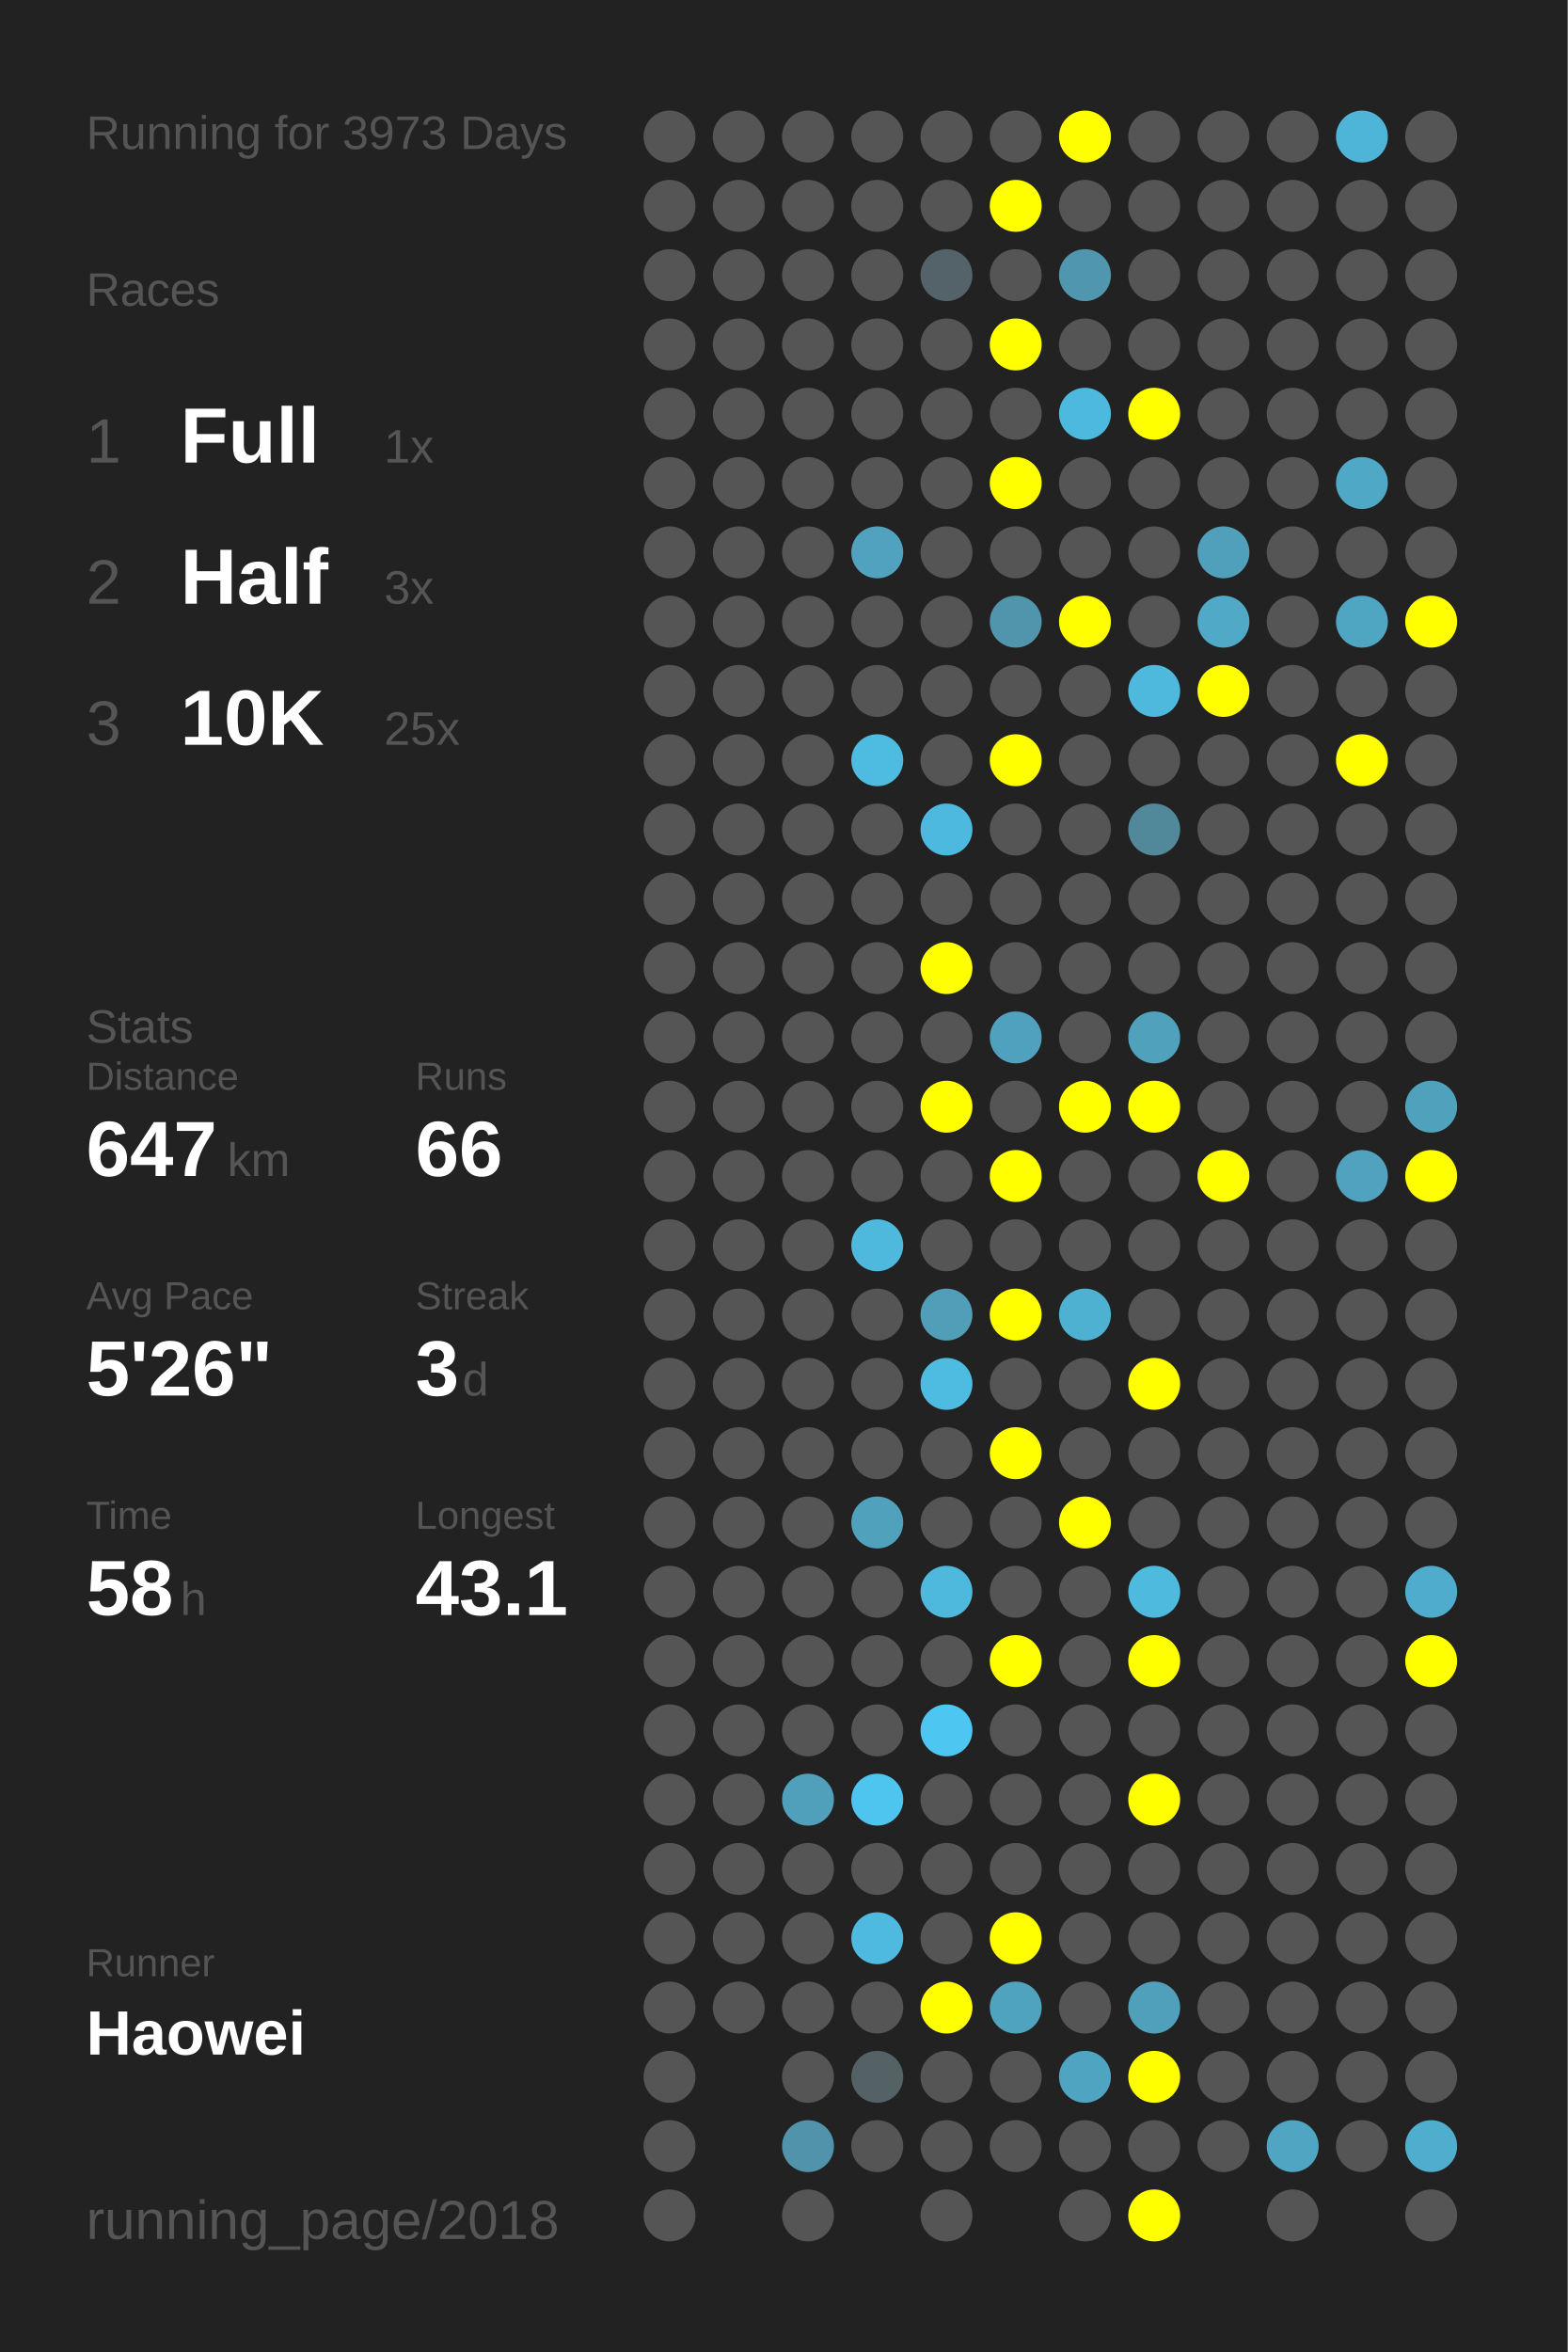
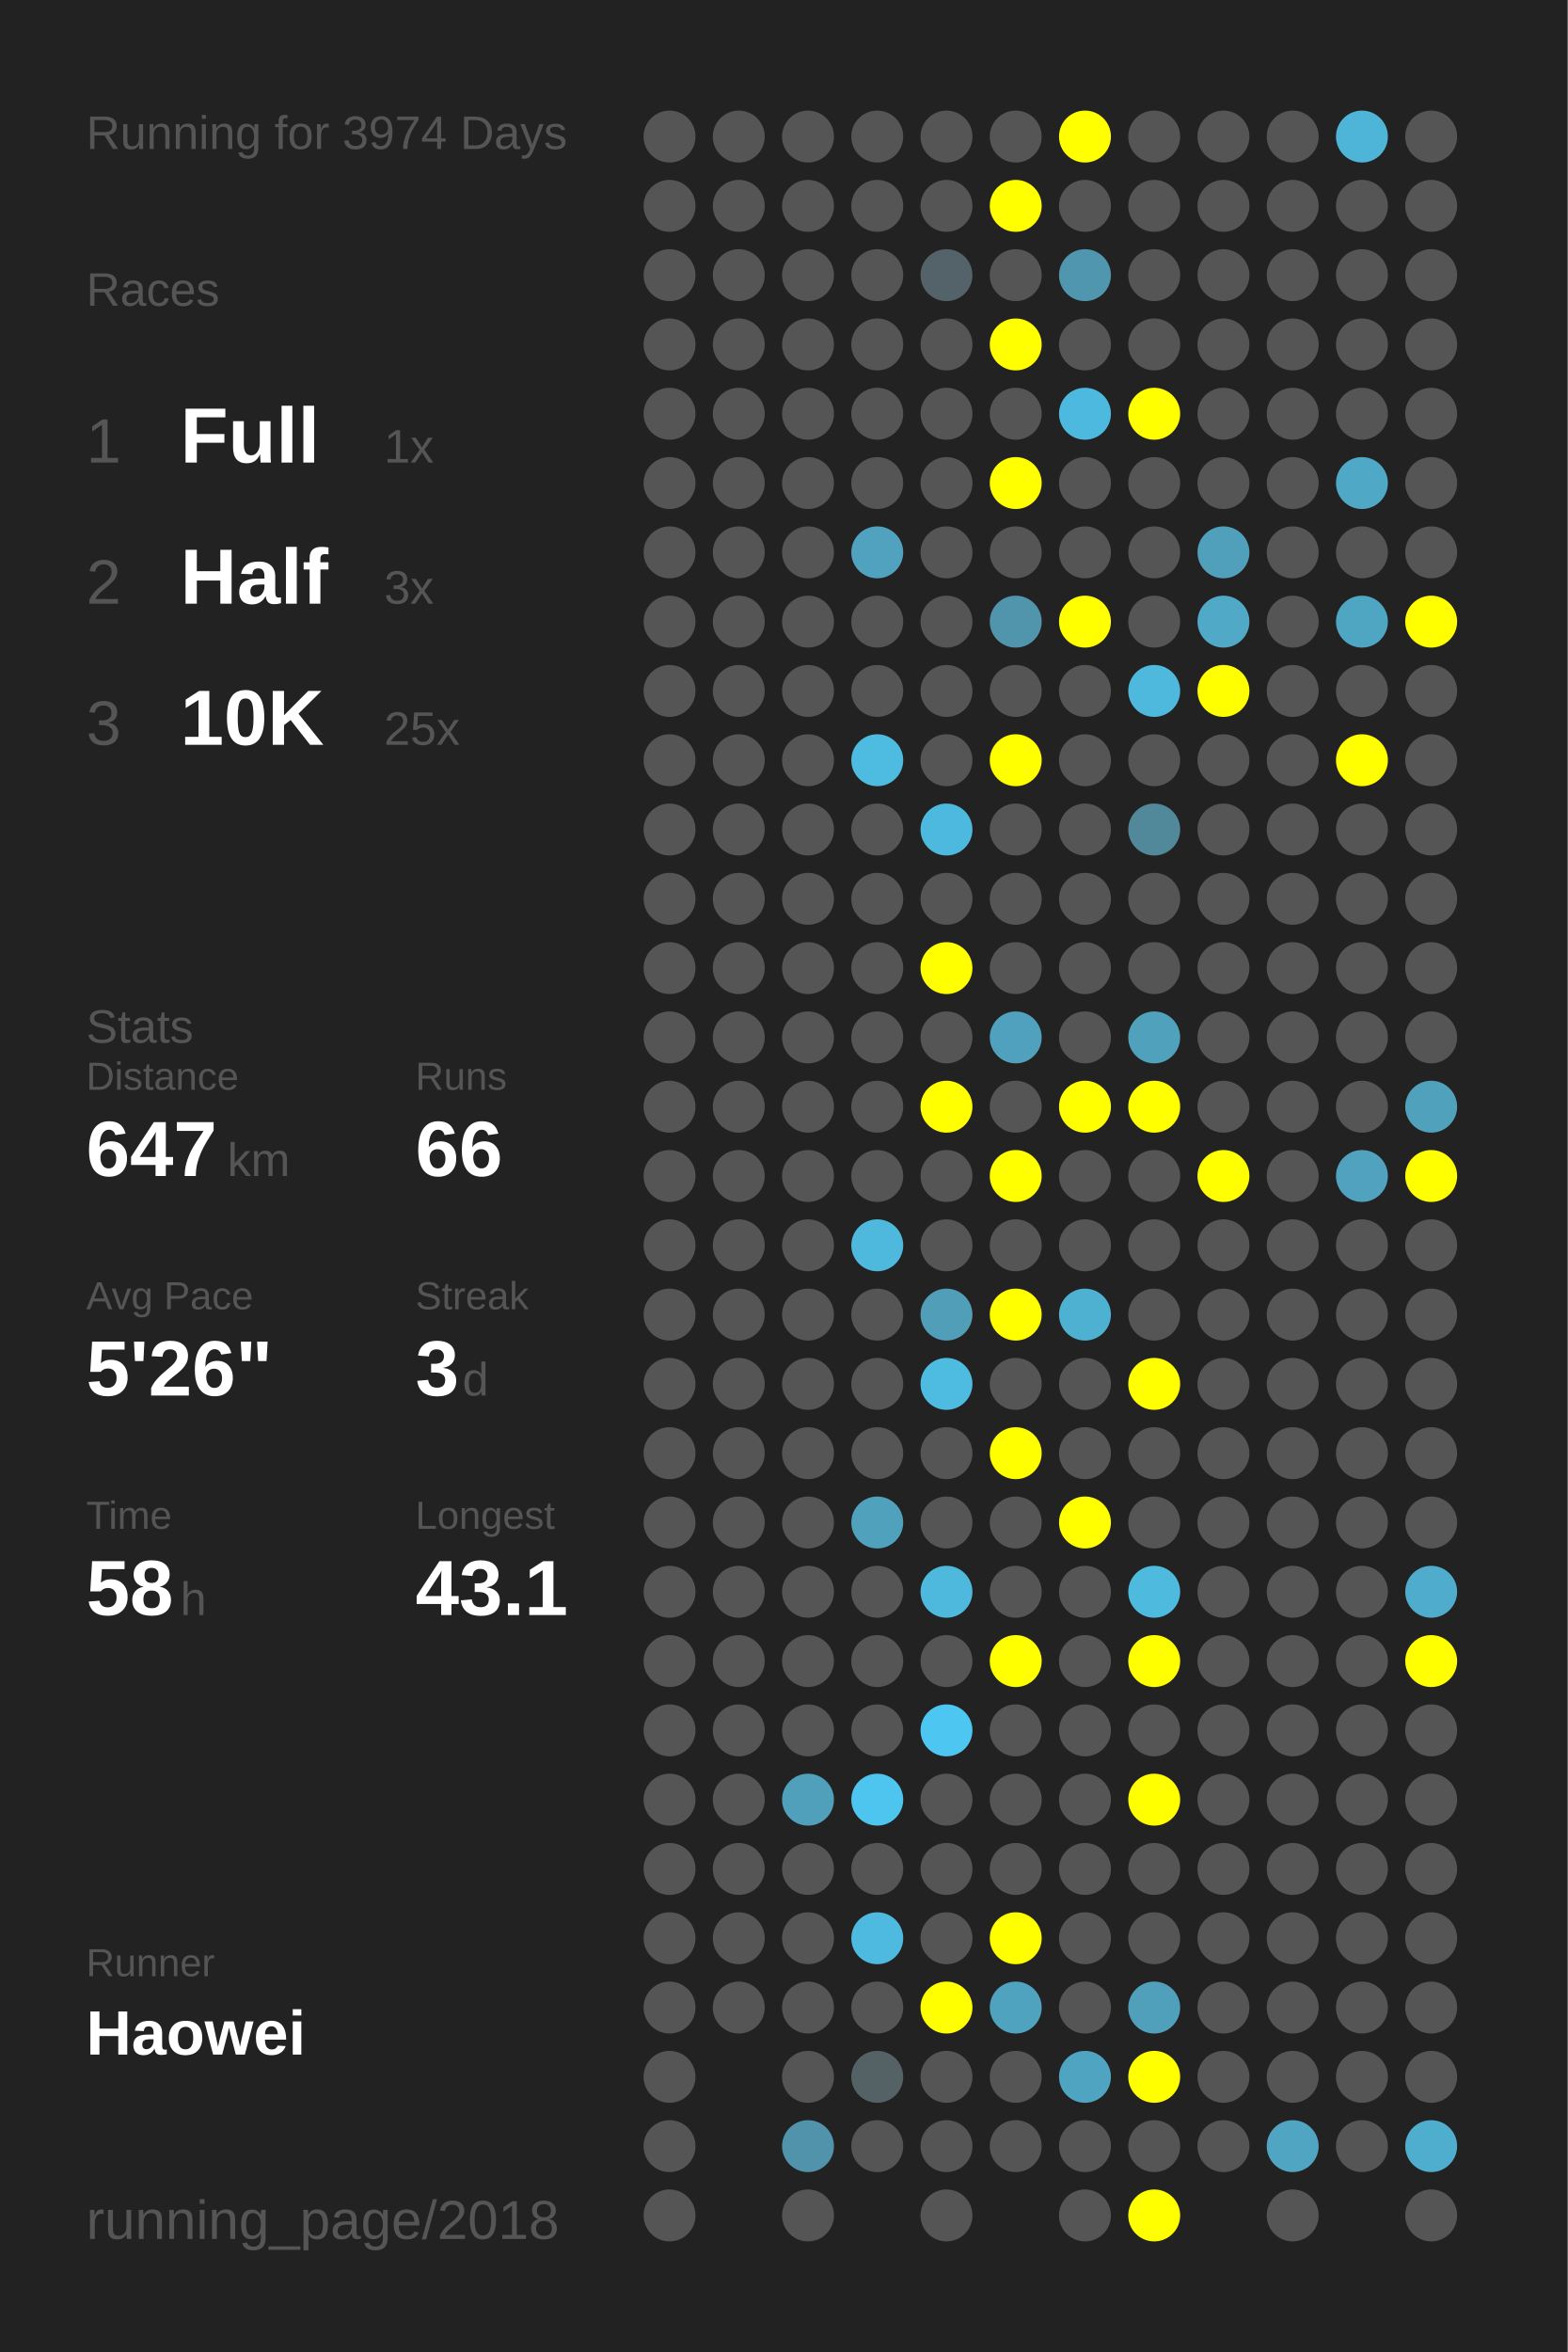
<svg xmlns="http://www.w3.org/2000/svg" baseProfile="full" height="300mm" version="1.1" viewBox="0,0,200,300" width="200mm">
  <defs />
  <rect fill="#222222" height="300" width="200" x="0" y="0" />
-   <text fill="#555555" style="font-size:6px; font-family:Arial;" x="11" y="19">Running for 3973 Days</text>
+   <text fill="#555555" style="font-size:6px; font-family:Arial;" x="11" y="19">Running for 3974 Days</text>
  <text fill="#555555" style="font-size:6px; font-family:Arial;" x="11" y="39">Races</text>
  <text fill="#555555" style="font-size:8px; font-family:Arial;" x="11" y="59">1</text>
  <text fill="#FFFFFF" style="font-size:10px; font-family:Arial; font-weight:bold;" x="23" y="59">Full</text>
  <text fill="#555555" style="font-size:6px; font-family:Arial;" x="49" y="59">1x</text>
  <text fill="#555555" style="font-size:8px; font-family:Arial;" x="11" y="77">2</text>
  <text fill="#FFFFFF" style="font-size:10px; font-family:Arial; font-weight:bold;" x="23" y="77">Half</text>
  <text fill="#555555" style="font-size:6px; font-family:Arial;" x="49" y="77">3x</text>
  <text fill="#555555" style="font-size:8px; font-family:Arial;" x="11" y="95">3</text>
  <text fill="#FFFFFF" style="font-size:10px; font-family:Arial; font-weight:bold;" x="23" y="95">10K</text>
  <text fill="#555555" style="font-size:6px; font-family:Arial;" x="49" y="95">25x</text>
  <text fill="#555555" style="font-size:6px; font-family:Arial;" x="11" y="133">Stats</text>
  <text fill="#555555" style="font-size:5px; font-family:Arial;" x="11" y="139">Distance</text>
  <text fill="#FFFFFF" style="font-size:10px; font-family:Arial; font-weight:bold;" x="11" y="150">647</text>
  <text fill="#555555" style="font-size:6px; font-family:Arial;" x="29" y="150">km</text>
  <text fill="#555555" style="font-size:5px; font-family:Arial;" x="53" y="139">Runs</text>
  <text fill="#FFFFFF" style="font-size:10px; font-family:Arial; font-weight:bold;" x="53" y="150">66</text>
  <text fill="#555555" style="font-size:5px; font-family:Arial;" x="11" y="167">Avg Pace</text>
  <text fill="#FFFFFF" style="font-size:10px; font-family:Arial; font-weight:bold;" x="11" y="178">5'26"</text>
  <text fill="#555555" style="font-size:5px; font-family:Arial;" x="53" y="167">Streak</text>
  <text fill="#FFFFFF" style="font-size:10px; font-family:Arial; font-weight:bold;" x="53" y="178">3</text>
  <text fill="#555555" style="font-size:6px; font-family:Arial;" x="59" y="178">d</text>
  <text fill="#555555" style="font-size:5px; font-family:Arial;" x="11" y="195">Time</text>
  <text fill="#FFFFFF" style="font-size:10px; font-family:Arial; font-weight:bold;" x="11" y="206">58</text>
  <text fill="#555555" style="font-size:6px; font-family:Arial;" x="23" y="206">h</text>
  <text fill="#555555" style="font-size:5px; font-family:Arial;" x="53" y="195">Longest</text>
  <text fill="#FFFFFF" style="font-size:10px; font-family:Arial; font-weight:bold;" x="53" y="206">43.1</text>
  <text fill="#555555" style="font-size:5px; font-family:Arial;" x="11" y="252.065">Runner</text>
  <text fill="#FFFFFF" style="font-size:8px; font-family:Arial; font-weight:bold;" x="11" y="262.065">Haowei</text>
  <text fill="#555555" style="font-size:7px; font-family:Arial;" x="11" y="285.581">running_page/2018</text>
  <circle cx="85.417" cy="17.419" fill="#555555" r="3.312" />
  <circle cx="85.417" cy="26.258" fill="#555555" r="3.312" />
  <circle cx="85.417" cy="35.097" fill="#555555" r="3.312" />
  <circle cx="85.417" cy="43.935" fill="#555555" r="3.312" />
  <circle cx="85.417" cy="52.774" fill="#555555" r="3.312" />
  <circle cx="85.417" cy="61.613" fill="#555555" r="3.312" />
  <circle cx="85.417" cy="70.452" fill="#555555" r="3.312" />
  <circle cx="85.417" cy="79.29" fill="#555555" r="3.312" />
  <circle cx="85.417" cy="88.129" fill="#555555" r="3.312" />
  <circle cx="85.417" cy="96.968" fill="#555555" r="3.312" />
  <circle cx="85.417" cy="105.806" fill="#555555" r="3.312" />
  <circle cx="85.417" cy="114.645" fill="#555555" r="3.312" />
  <circle cx="85.417" cy="123.484" fill="#555555" r="3.312" />
  <circle cx="85.417" cy="132.323" fill="#555555" r="3.312" />
  <circle cx="85.417" cy="141.161" fill="#555555" r="3.312" />
  <circle cx="85.417" cy="150" fill="#555555" r="3.312" />
  <circle cx="85.417" cy="158.839" fill="#555555" r="3.312" />
  <circle cx="85.417" cy="167.677" fill="#555555" r="3.312" />
  <circle cx="85.417" cy="176.516" fill="#555555" r="3.312" />
  <circle cx="85.417" cy="185.355" fill="#555555" r="3.312" />
  <circle cx="85.417" cy="194.194" fill="#555555" r="3.312" />
  <circle cx="85.417" cy="203.032" fill="#555555" r="3.312" />
  <circle cx="85.417" cy="211.871" fill="#555555" r="3.312" />
  <circle cx="85.417" cy="220.71" fill="#555555" r="3.312" />
  <circle cx="85.417" cy="229.548" fill="#555555" r="3.312" />
  <circle cx="85.417" cy="238.387" fill="#555555" r="3.312" />
  <circle cx="85.417" cy="247.226" fill="#555555" r="3.312" />
  <circle cx="85.417" cy="256.065" fill="#555555" r="3.312" />
  <circle cx="85.417" cy="264.903" fill="#555555" r="3.312" />
  <circle cx="85.417" cy="273.742" fill="#555555" r="3.312" />
  <circle cx="85.417" cy="282.581" fill="#555555" r="3.312" />
  <circle cx="94.25" cy="17.419" fill="#555555" r="3.312" />
  <circle cx="94.25" cy="26.258" fill="#555555" r="3.312" />
  <circle cx="94.25" cy="35.097" fill="#555555" r="3.312" />
  <circle cx="94.25" cy="43.935" fill="#555555" r="3.312" />
  <circle cx="94.25" cy="52.774" fill="#555555" r="3.312" />
  <circle cx="94.25" cy="61.613" fill="#555555" r="3.312" />
  <circle cx="94.25" cy="70.452" fill="#555555" r="3.312" />
  <circle cx="94.25" cy="79.29" fill="#555555" r="3.312" />
  <circle cx="94.25" cy="88.129" fill="#555555" r="3.312" />
  <circle cx="94.25" cy="96.968" fill="#555555" r="3.312" />
  <circle cx="94.25" cy="105.806" fill="#555555" r="3.312" />
  <circle cx="94.25" cy="114.645" fill="#555555" r="3.312" />
  <circle cx="94.25" cy="123.484" fill="#555555" r="3.312" />
  <circle cx="94.25" cy="132.323" fill="#555555" r="3.312" />
  <circle cx="94.25" cy="141.161" fill="#555555" r="3.312" />
  <circle cx="94.25" cy="150" fill="#555555" r="3.312" />
  <circle cx="94.25" cy="158.839" fill="#555555" r="3.312" />
  <circle cx="94.25" cy="167.677" fill="#555555" r="3.312" />
  <circle cx="94.25" cy="176.516" fill="#555555" r="3.312" />
  <circle cx="94.25" cy="185.355" fill="#555555" r="3.312" />
  <circle cx="94.25" cy="194.194" fill="#555555" r="3.312" />
  <circle cx="94.25" cy="203.032" fill="#555555" r="3.312" />
  <circle cx="94.25" cy="211.871" fill="#555555" r="3.312" />
  <circle cx="94.25" cy="220.71" fill="#555555" r="3.312" />
  <circle cx="94.25" cy="229.548" fill="#555555" r="3.312" />
  <circle cx="94.25" cy="238.387" fill="#555555" r="3.312" />
  <circle cx="94.25" cy="247.226" fill="#555555" r="3.312" />
  <circle cx="94.25" cy="256.065" fill="#555555" r="3.312" />
  <circle cx="103.083" cy="17.419" fill="#555555" r="3.312" />
  <circle cx="103.083" cy="26.258" fill="#555555" r="3.312" />
  <circle cx="103.083" cy="35.097" fill="#555555" r="3.312" />
  <circle cx="103.083" cy="43.935" fill="#555555" r="3.312" />
  <circle cx="103.083" cy="52.774" fill="#555555" r="3.312" />
  <circle cx="103.083" cy="61.613" fill="#555555" r="3.312" />
  <circle cx="103.083" cy="70.452" fill="#555555" r="3.312" />
  <circle cx="103.083" cy="79.29" fill="#555555" r="3.312" />
  <circle cx="103.083" cy="88.129" fill="#555555" r="3.312" />
  <circle cx="103.083" cy="96.968" fill="#555555" r="3.312" />
  <circle cx="103.083" cy="105.806" fill="#555555" r="3.312" />
  <circle cx="103.083" cy="114.645" fill="#555555" r="3.312" />
  <circle cx="103.083" cy="123.484" fill="#555555" r="3.312" />
  <circle cx="103.083" cy="132.323" fill="#555555" r="3.312" />
  <circle cx="103.083" cy="141.161" fill="#555555" r="3.312" />
  <circle cx="103.083" cy="150" fill="#555555" r="3.312" />
  <circle cx="103.083" cy="158.839" fill="#555555" r="3.312" />
  <circle cx="103.083" cy="167.677" fill="#555555" r="3.312" />
  <circle cx="103.083" cy="176.516" fill="#555555" r="3.312" />
  <circle cx="103.083" cy="185.355" fill="#555555" r="3.312" />
  <circle cx="103.083" cy="194.194" fill="#555555" r="3.312" />
  <circle cx="103.083" cy="203.032" fill="#555555" r="3.312" />
  <circle cx="103.083" cy="211.871" fill="#555555" r="3.312" />
  <circle cx="103.083" cy="220.71" fill="#555555" r="3.312" />
  <circle cx="103.083" cy="229.548" fill="#50a0bb" r="3.312" />
  <circle cx="103.083" cy="238.387" fill="#555555" r="3.312" />
  <circle cx="103.083" cy="247.226" fill="#555555" r="3.312" />
  <circle cx="103.083" cy="256.065" fill="#555555" r="3.312" />
  <circle cx="103.083" cy="264.903" fill="#555555" r="3.312" />
  <circle cx="103.083" cy="273.742" fill="#5093aa" r="3.312" />
  <circle cx="103.083" cy="282.581" fill="#555555" r="3.312" />
  <circle cx="111.917" cy="17.419" fill="#555555" r="3.312" />
  <circle cx="111.917" cy="26.258" fill="#555555" r="3.312" />
  <circle cx="111.917" cy="35.097" fill="#555555" r="3.312" />
  <circle cx="111.917" cy="43.935" fill="#555555" r="3.312" />
  <circle cx="111.917" cy="52.774" fill="#555555" r="3.312" />
  <circle cx="111.917" cy="61.613" fill="#555555" r="3.312" />
  <circle cx="111.917" cy="70.452" fill="#50a2be" r="3.312" />
  <circle cx="111.917" cy="79.29" fill="#555555" r="3.312" />
  <circle cx="111.917" cy="88.129" fill="#555555" r="3.312" />
  <circle cx="111.917" cy="96.968" fill="#4ebbe0" r="3.312" />
  <circle cx="111.917" cy="105.806" fill="#555555" r="3.312" />
  <circle cx="111.917" cy="114.645" fill="#555555" r="3.312" />
  <circle cx="111.917" cy="123.484" fill="#555555" r="3.312" />
  <circle cx="111.917" cy="132.323" fill="#555555" r="3.312" />
  <circle cx="111.917" cy="141.161" fill="#555555" r="3.312" />
  <circle cx="111.917" cy="150" fill="#555555" r="3.312" />
  <circle cx="111.917" cy="158.839" fill="#4eb9dd" r="3.312" />
  <circle cx="111.917" cy="167.677" fill="#555555" r="3.312" />
  <circle cx="111.917" cy="176.516" fill="#555555" r="3.312" />
  <circle cx="111.917" cy="185.355" fill="#555555" r="3.312" />
  <circle cx="111.917" cy="194.194" fill="#50a1bc" r="3.312" />
  <circle cx="111.917" cy="203.032" fill="#555555" r="3.312" />
  <circle cx="111.917" cy="211.871" fill="#555555" r="3.312" />
  <circle cx="111.917" cy="220.71" fill="#555555" r="3.312" />
  <circle cx="111.917" cy="229.548" fill="#4dc5ee" r="3.312" />
  <circle cx="111.917" cy="238.387" fill="#555555" r="3.312" />
  <circle cx="111.917" cy="247.226" fill="#4ebadf" r="3.312" />
  <circle cx="111.917" cy="256.065" fill="#555555" r="3.312" />
  <circle cx="111.917" cy="264.903" fill="#546266" r="3.312" />
  <circle cx="111.917" cy="273.742" fill="#555555" r="3.312" />
  <circle cx="120.75" cy="17.419" fill="#555555" r="3.312" />
  <circle cx="120.75" cy="26.258" fill="#555555" r="3.312" />
  <circle cx="120.75" cy="35.097" fill="#546369" r="3.312" />
  <circle cx="120.75" cy="43.935" fill="#555555" r="3.312" />
  <circle cx="120.75" cy="52.774" fill="#555555" r="3.312" />
  <circle cx="120.75" cy="61.613" fill="#555555" r="3.312" />
  <circle cx="120.75" cy="70.452" fill="#555555" r="3.312" />
  <circle cx="120.75" cy="79.29" fill="#555555" r="3.312" />
  <circle cx="120.75" cy="88.129" fill="#555555" r="3.312" />
  <circle cx="120.75" cy="96.968" fill="#555555" r="3.312" />
  <circle cx="120.75" cy="105.806" fill="#4eb9de" r="3.312" />
  <circle cx="120.75" cy="114.645" fill="#555555" r="3.312" />
  <circle cx="120.75" cy="123.484" fill="#FFFF00" r="3.312" />
  <circle cx="120.75" cy="132.323" fill="#555555" r="3.312" />
  <circle cx="120.75" cy="141.161" fill="#FFFF00" r="3.312" />
  <circle cx="120.75" cy="150" fill="#555555" r="3.312" />
  <circle cx="120.75" cy="158.839" fill="#555555" r="3.312" />
  <circle cx="120.75" cy="167.677" fill="#509eb8" r="3.312" />
  <circle cx="120.75" cy="176.516" fill="#4ebce1" r="3.312" />
  <circle cx="120.75" cy="185.355" fill="#555555" r="3.312" />
  <circle cx="120.75" cy="194.194" fill="#555555" r="3.312" />
  <circle cx="120.75" cy="203.032" fill="#4eb9dd" r="3.312" />
  <circle cx="120.75" cy="211.871" fill="#555555" r="3.312" />
  <circle cx="120.75" cy="220.71" fill="#4dc7f1" r="3.312" />
  <circle cx="120.75" cy="229.548" fill="#555555" r="3.312" />
  <circle cx="120.75" cy="238.387" fill="#555555" r="3.312" />
  <circle cx="120.75" cy="247.226" fill="#555555" r="3.312" />
  <circle cx="120.75" cy="256.065" fill="#FFFF00" r="3.312" />
  <circle cx="120.75" cy="264.903" fill="#555555" r="3.312" />
  <circle cx="120.75" cy="273.742" fill="#555555" r="3.312" />
  <circle cx="120.75" cy="282.581" fill="#555555" r="3.312" />
  <circle cx="129.583" cy="17.419" fill="#555555" r="3.312" />
  <circle cx="129.583" cy="26.258" fill="#FFFF00" r="3.312" />
  <circle cx="129.583" cy="35.097" fill="#555555" r="3.312" />
  <circle cx="129.583" cy="43.935" fill="#FFFF00" r="3.312" />
  <circle cx="129.583" cy="52.774" fill="#555555" r="3.312" />
  <circle cx="129.583" cy="61.613" fill="#FFFF00" r="3.312" />
  <circle cx="129.583" cy="70.452" fill="#555555" r="3.312" />
  <circle cx="129.583" cy="79.29" fill="#5095ac" r="3.312" />
  <circle cx="129.583" cy="88.129" fill="#555555" r="3.312" />
  <circle cx="129.583" cy="96.968" fill="#FFFF00" r="3.312" />
  <circle cx="129.583" cy="105.806" fill="#555555" r="3.312" />
  <circle cx="129.583" cy="114.645" fill="#555555" r="3.312" />
  <circle cx="129.583" cy="123.484" fill="#555555" r="3.312" />
  <circle cx="129.583" cy="132.323" fill="#50a1bd" r="3.312" />
  <circle cx="129.583" cy="141.161" fill="#555555" r="3.312" />
  <circle cx="129.583" cy="150" fill="#FFFF00" r="3.312" />
  <circle cx="129.583" cy="158.839" fill="#555555" r="3.312" />
  <circle cx="129.583" cy="167.677" fill="#FFFF00" r="3.312" />
  <circle cx="129.583" cy="176.516" fill="#555555" r="3.312" />
  <circle cx="129.583" cy="185.355" fill="#FFFF00" r="3.312" />
  <circle cx="129.583" cy="194.194" fill="#555555" r="3.312" />
  <circle cx="129.583" cy="203.032" fill="#555555" r="3.312" />
  <circle cx="129.583" cy="211.871" fill="#FFFF00" r="3.312" />
  <circle cx="129.583" cy="220.71" fill="#555555" r="3.312" />
  <circle cx="129.583" cy="229.548" fill="#555555" r="3.312" />
  <circle cx="129.583" cy="238.387" fill="#555555" r="3.312" />
  <circle cx="129.583" cy="247.226" fill="#FFFF00" r="3.312" />
  <circle cx="129.583" cy="256.065" fill="#4fa3bf" r="3.312" />
  <circle cx="129.583" cy="264.903" fill="#555555" r="3.312" />
  <circle cx="129.583" cy="273.742" fill="#555555" r="3.312" />
  <circle cx="138.417" cy="17.419" fill="#FFFF00" r="3.312" />
  <circle cx="138.417" cy="26.258" fill="#555555" r="3.312" />
  <circle cx="138.417" cy="35.097" fill="#5096ae" r="3.312" />
  <circle cx="138.417" cy="43.935" fill="#555555" r="3.312" />
  <circle cx="138.417" cy="52.774" fill="#4eb9de" r="3.312" />
  <circle cx="138.417" cy="61.613" fill="#555555" r="3.312" />
  <circle cx="138.417" cy="70.452" fill="#555555" r="3.312" />
  <circle cx="138.417" cy="79.29" fill="#FFFF00" r="3.312" />
  <circle cx="138.417" cy="88.129" fill="#555555" r="3.312" />
  <circle cx="138.417" cy="96.968" fill="#555555" r="3.312" />
  <circle cx="138.417" cy="105.806" fill="#555555" r="3.312" />
  <circle cx="138.417" cy="114.645" fill="#555555" r="3.312" />
  <circle cx="138.417" cy="123.484" fill="#555555" r="3.312" />
  <circle cx="138.417" cy="132.323" fill="#555555" r="3.312" />
  <circle cx="138.417" cy="141.161" fill="#FFFF00" r="3.312" />
  <circle cx="138.417" cy="150" fill="#555555" r="3.312" />
  <circle cx="138.417" cy="158.839" fill="#555555" r="3.312" />
  <circle cx="138.417" cy="167.677" fill="#4fb1d2" r="3.312" />
  <circle cx="138.417" cy="176.516" fill="#555555" r="3.312" />
  <circle cx="138.417" cy="185.355" fill="#555555" r="3.312" />
  <circle cx="138.417" cy="194.194" fill="#FFFF00" r="3.312" />
  <circle cx="138.417" cy="203.032" fill="#555555" r="3.312" />
  <circle cx="138.417" cy="211.871" fill="#555555" r="3.312" />
  <circle cx="138.417" cy="220.71" fill="#555555" r="3.312" />
  <circle cx="138.417" cy="229.548" fill="#555555" r="3.312" />
  <circle cx="138.417" cy="238.387" fill="#555555" r="3.312" />
  <circle cx="138.417" cy="247.226" fill="#555555" r="3.312" />
  <circle cx="138.417" cy="256.065" fill="#555555" r="3.312" />
  <circle cx="138.417" cy="264.903" fill="#4fa4c1" r="3.312" />
  <circle cx="138.417" cy="273.742" fill="#555555" r="3.312" />
  <circle cx="138.417" cy="282.581" fill="#555555" r="3.312" />
  <circle cx="147.25" cy="17.419" fill="#555555" r="3.312" />
  <circle cx="147.25" cy="26.258" fill="#555555" r="3.312" />
  <circle cx="147.25" cy="35.097" fill="#555555" r="3.312" />
  <circle cx="147.25" cy="43.935" fill="#555555" r="3.312" />
  <circle cx="147.25" cy="52.774" fill="#FFFF00" r="3.312" />
  <circle cx="147.25" cy="61.613" fill="#555555" r="3.312" />
  <circle cx="147.25" cy="70.452" fill="#555555" r="3.312" />
  <circle cx="147.25" cy="79.29" fill="#555555" r="3.312" />
  <circle cx="147.25" cy="88.129" fill="#4eb9dd" r="3.312" />
  <circle cx="147.25" cy="96.968" fill="#555555" r="3.312" />
  <circle cx="147.25" cy="105.806" fill="#51899b" r="3.312" />
  <circle cx="147.25" cy="114.645" fill="#555555" r="3.312" />
  <circle cx="147.25" cy="123.484" fill="#555555" r="3.312" />
  <circle cx="147.25" cy="132.323" fill="#50a1bc" r="3.312" />
  <circle cx="147.25" cy="141.161" fill="#FFFF00" r="3.312" />
  <circle cx="147.25" cy="150" fill="#555555" r="3.312" />
  <circle cx="147.25" cy="158.839" fill="#555555" r="3.312" />
  <circle cx="147.25" cy="167.677" fill="#555555" r="3.312" />
  <circle cx="147.25" cy="176.516" fill="#FFFF00" r="3.312" />
  <circle cx="147.25" cy="185.355" fill="#555555" r="3.312" />
  <circle cx="147.25" cy="194.194" fill="#555555" r="3.312" />
  <circle cx="147.25" cy="203.032" fill="#4ebade" r="3.312" />
  <circle cx="147.25" cy="211.871" fill="#FFFF00" r="3.312" />
  <circle cx="147.25" cy="220.71" fill="#555555" r="3.312" />
  <circle cx="147.25" cy="229.548" fill="#FFFF00" r="3.312" />
  <circle cx="147.25" cy="238.387" fill="#555555" r="3.312" />
  <circle cx="147.25" cy="247.226" fill="#555555" r="3.312" />
  <circle cx="147.25" cy="256.065" fill="#50a0bb" r="3.312" />
  <circle cx="147.25" cy="264.903" fill="#FFFF00" r="3.312" />
  <circle cx="147.25" cy="273.742" fill="#555555" r="3.312" />
  <circle cx="147.25" cy="282.581" fill="#FFFF00" r="3.312" />
  <circle cx="156.083" cy="17.419" fill="#555555" r="3.312" />
  <circle cx="156.083" cy="26.258" fill="#555555" r="3.312" />
  <circle cx="156.083" cy="35.097" fill="#555555" r="3.312" />
  <circle cx="156.083" cy="43.935" fill="#555555" r="3.312" />
  <circle cx="156.083" cy="52.774" fill="#555555" r="3.312" />
  <circle cx="156.083" cy="61.613" fill="#555555" r="3.312" />
  <circle cx="156.083" cy="70.452" fill="#50a0bb" r="3.312" />
  <circle cx="156.083" cy="79.29" fill="#4fa9c7" r="3.312" />
  <circle cx="156.083" cy="88.129" fill="#FFFF00" r="3.312" />
  <circle cx="156.083" cy="96.968" fill="#555555" r="3.312" />
  <circle cx="156.083" cy="105.806" fill="#555555" r="3.312" />
  <circle cx="156.083" cy="114.645" fill="#555555" r="3.312" />
  <circle cx="156.083" cy="123.484" fill="#555555" r="3.312" />
  <circle cx="156.083" cy="132.323" fill="#555555" r="3.312" />
  <circle cx="156.083" cy="141.161" fill="#555555" r="3.312" />
  <circle cx="156.083" cy="150" fill="#FFFF00" r="3.312" />
  <circle cx="156.083" cy="158.839" fill="#555555" r="3.312" />
  <circle cx="156.083" cy="167.677" fill="#555555" r="3.312" />
  <circle cx="156.083" cy="176.516" fill="#555555" r="3.312" />
  <circle cx="156.083" cy="185.355" fill="#555555" r="3.312" />
  <circle cx="156.083" cy="194.194" fill="#555555" r="3.312" />
  <circle cx="156.083" cy="203.032" fill="#555555" r="3.312" />
  <circle cx="156.083" cy="211.871" fill="#555555" r="3.312" />
  <circle cx="156.083" cy="220.71" fill="#555555" r="3.312" />
  <circle cx="156.083" cy="229.548" fill="#555555" r="3.312" />
  <circle cx="156.083" cy="238.387" fill="#555555" r="3.312" />
  <circle cx="156.083" cy="247.226" fill="#555555" r="3.312" />
  <circle cx="156.083" cy="256.065" fill="#555555" r="3.312" />
  <circle cx="156.083" cy="264.903" fill="#555555" r="3.312" />
  <circle cx="156.083" cy="273.742" fill="#555555" r="3.312" />
  <circle cx="164.917" cy="17.419" fill="#555555" r="3.312" />
  <circle cx="164.917" cy="26.258" fill="#555555" r="3.312" />
  <circle cx="164.917" cy="35.097" fill="#555555" r="3.312" />
  <circle cx="164.917" cy="43.935" fill="#555555" r="3.312" />
  <circle cx="164.917" cy="52.774" fill="#555555" r="3.312" />
  <circle cx="164.917" cy="61.613" fill="#555555" r="3.312" />
  <circle cx="164.917" cy="70.452" fill="#555555" r="3.312" />
  <circle cx="164.917" cy="79.29" fill="#555555" r="3.312" />
  <circle cx="164.917" cy="88.129" fill="#555555" r="3.312" />
  <circle cx="164.917" cy="96.968" fill="#555555" r="3.312" />
  <circle cx="164.917" cy="105.806" fill="#555555" r="3.312" />
  <circle cx="164.917" cy="114.645" fill="#555555" r="3.312" />
  <circle cx="164.917" cy="123.484" fill="#555555" r="3.312" />
  <circle cx="164.917" cy="132.323" fill="#555555" r="3.312" />
  <circle cx="164.917" cy="141.161" fill="#555555" r="3.312" />
  <circle cx="164.917" cy="150" fill="#555555" r="3.312" />
  <circle cx="164.917" cy="158.839" fill="#555555" r="3.312" />
  <circle cx="164.917" cy="167.677" fill="#555555" r="3.312" />
  <circle cx="164.917" cy="176.516" fill="#555555" r="3.312" />
  <circle cx="164.917" cy="185.355" fill="#555555" r="3.312" />
  <circle cx="164.917" cy="194.194" fill="#555555" r="3.312" />
  <circle cx="164.917" cy="203.032" fill="#555555" r="3.312" />
  <circle cx="164.917" cy="211.871" fill="#555555" r="3.312" />
  <circle cx="164.917" cy="220.71" fill="#555555" r="3.312" />
  <circle cx="164.917" cy="229.548" fill="#555555" r="3.312" />
  <circle cx="164.917" cy="238.387" fill="#555555" r="3.312" />
  <circle cx="164.917" cy="247.226" fill="#555555" r="3.312" />
  <circle cx="164.917" cy="256.065" fill="#555555" r="3.312" />
  <circle cx="164.917" cy="264.903" fill="#555555" r="3.312" />
  <circle cx="164.917" cy="273.742" fill="#4fa5c2" r="3.312" />
  <circle cx="164.917" cy="282.581" fill="#555555" r="3.312" />
  <circle cx="173.75" cy="17.419" fill="#4eb5d8" r="3.312" />
  <circle cx="173.75" cy="26.258" fill="#555555" r="3.312" />
  <circle cx="173.75" cy="35.097" fill="#555555" r="3.312" />
  <circle cx="173.75" cy="43.935" fill="#555555" r="3.312" />
  <circle cx="173.75" cy="52.774" fill="#555555" r="3.312" />
  <circle cx="173.75" cy="61.613" fill="#4fa8c6" r="3.312" />
  <circle cx="173.75" cy="70.452" fill="#555555" r="3.312" />
  <circle cx="173.75" cy="79.29" fill="#4fa6c3" r="3.312" />
  <circle cx="173.75" cy="88.129" fill="#555555" r="3.312" />
  <circle cx="173.75" cy="96.968" fill="#FFFF00" r="3.312" />
  <circle cx="173.75" cy="105.806" fill="#555555" r="3.312" />
  <circle cx="173.75" cy="114.645" fill="#555555" r="3.312" />
  <circle cx="173.75" cy="123.484" fill="#555555" r="3.312" />
  <circle cx="173.75" cy="132.323" fill="#555555" r="3.312" />
  <circle cx="173.75" cy="141.161" fill="#555555" r="3.312" />
  <circle cx="173.75" cy="150" fill="#50a2be" r="3.312" />
  <circle cx="173.75" cy="158.839" fill="#555555" r="3.312" />
  <circle cx="173.75" cy="167.677" fill="#555555" r="3.312" />
  <circle cx="173.75" cy="176.516" fill="#555555" r="3.312" />
  <circle cx="173.75" cy="185.355" fill="#555555" r="3.312" />
  <circle cx="173.75" cy="194.194" fill="#555555" r="3.312" />
  <circle cx="173.75" cy="203.032" fill="#555555" r="3.312" />
  <circle cx="173.75" cy="211.871" fill="#555555" r="3.312" />
  <circle cx="173.75" cy="220.71" fill="#555555" r="3.312" />
  <circle cx="173.75" cy="229.548" fill="#555555" r="3.312" />
  <circle cx="173.75" cy="238.387" fill="#555555" r="3.312" />
  <circle cx="173.75" cy="247.226" fill="#555555" r="3.312" />
  <circle cx="173.75" cy="256.065" fill="#555555" r="3.312" />
  <circle cx="173.75" cy="264.903" fill="#555555" r="3.312" />
  <circle cx="173.75" cy="273.742" fill="#555555" r="3.312" />
  <circle cx="182.583" cy="17.419" fill="#555555" r="3.312" />
  <circle cx="182.583" cy="26.258" fill="#555555" r="3.312" />
  <circle cx="182.583" cy="35.097" fill="#555555" r="3.312" />
  <circle cx="182.583" cy="43.935" fill="#555555" r="3.312" />
  <circle cx="182.583" cy="52.774" fill="#555555" r="3.312" />
  <circle cx="182.583" cy="61.613" fill="#555555" r="3.312" />
  <circle cx="182.583" cy="70.452" fill="#555555" r="3.312" />
  <circle cx="182.583" cy="79.29" fill="#FFFF00" r="3.312" />
  <circle cx="182.583" cy="88.129" fill="#555555" r="3.312" />
  <circle cx="182.583" cy="96.968" fill="#555555" r="3.312" />
  <circle cx="182.583" cy="105.806" fill="#555555" r="3.312" />
  <circle cx="182.583" cy="114.645" fill="#555555" r="3.312" />
  <circle cx="182.583" cy="123.484" fill="#555555" r="3.312" />
  <circle cx="182.583" cy="132.323" fill="#555555" r="3.312" />
  <circle cx="182.583" cy="141.161" fill="#50a1bc" r="3.312" />
  <circle cx="182.583" cy="150" fill="#FFFF00" r="3.312" />
  <circle cx="182.583" cy="158.839" fill="#555555" r="3.312" />
  <circle cx="182.583" cy="167.677" fill="#555555" r="3.312" />
  <circle cx="182.583" cy="176.516" fill="#555555" r="3.312" />
  <circle cx="182.583" cy="185.355" fill="#555555" r="3.312" />
  <circle cx="182.583" cy="194.194" fill="#555555" r="3.312" />
  <circle cx="182.583" cy="203.032" fill="#4faccc" r="3.312" />
  <circle cx="182.583" cy="211.871" fill="#FFFF00" r="3.312" />
  <circle cx="182.583" cy="220.71" fill="#555555" r="3.312" />
  <circle cx="182.583" cy="229.548" fill="#555555" r="3.312" />
  <circle cx="182.583" cy="238.387" fill="#555555" r="3.312" />
  <circle cx="182.583" cy="247.226" fill="#555555" r="3.312" />
  <circle cx="182.583" cy="256.065" fill="#555555" r="3.312" />
  <circle cx="182.583" cy="264.903" fill="#555555" r="3.312" />
  <circle cx="182.583" cy="273.742" fill="#4fadcd" r="3.312" />
  <circle cx="182.583" cy="282.581" fill="#555555" r="3.312" />
</svg>
